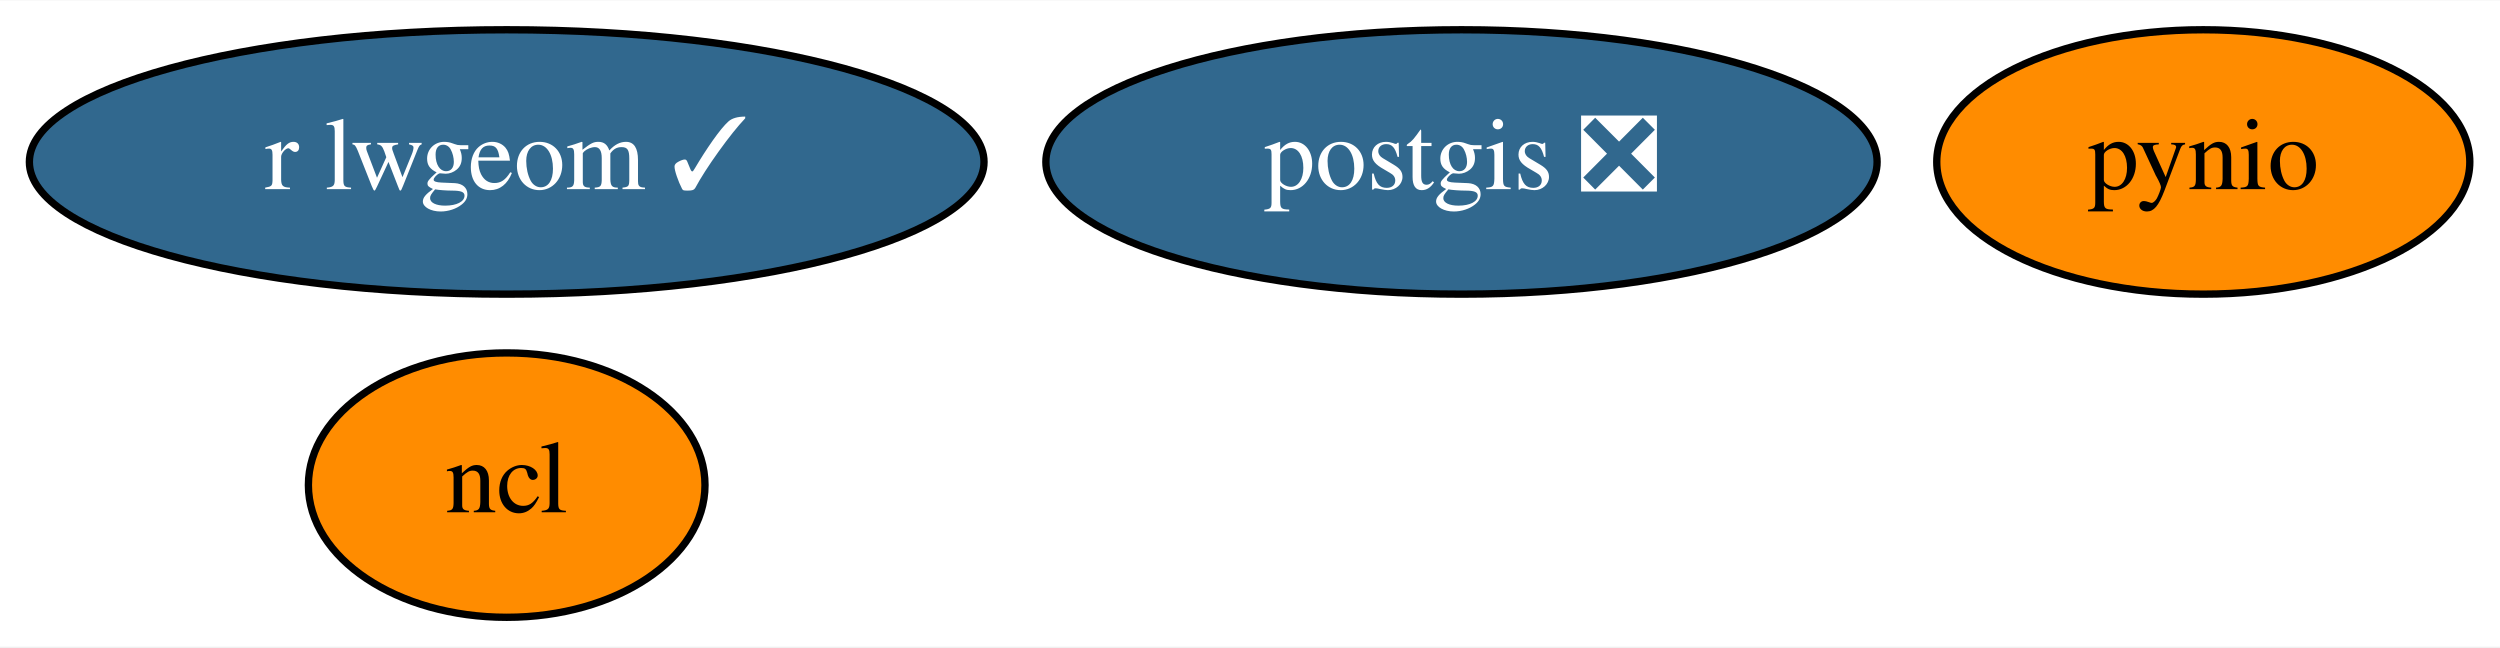
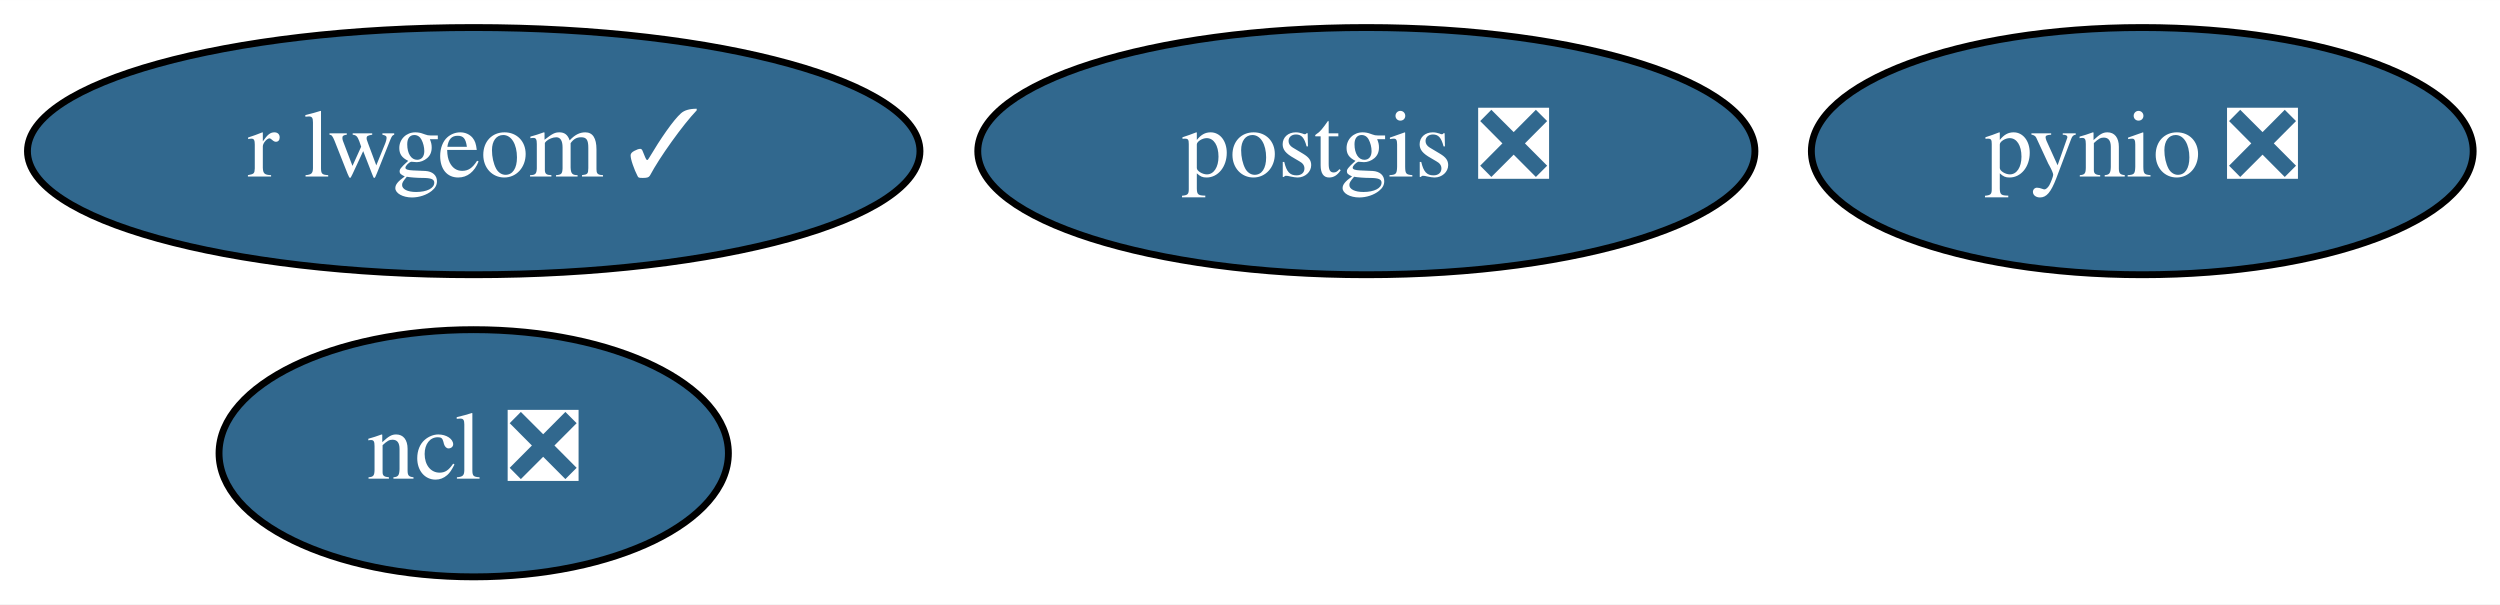
- <svg xmlns="http://www.w3.org/2000/svg" xmlns:xlink="http://www.w3.org/1999/xlink" width="340pt" height="88pt" viewBox="0.00 0.00 340.39 88.00">
+ <svg xmlns="http://www.w3.org/2000/svg" xmlns:xlink="http://www.w3.org/1999/xlink" width="364pt" height="88pt" viewBox="0.00 0.00 364.09 88.00">
  <g id="graph0" class="graph" transform="scale(1 1) rotate(0) translate(4 84)">
-     <polygon fill="white" stroke="transparent" points="-4,4 -4,-84 336.39,-84 336.39,4 -4,4" />
+     <polygon fill="white" stroke="transparent" points="-4,4 -4,-84 360.09,-84 360.09,4 -4,4" />
    <g id="node1" class="node">
      <g id="a_node1">
-         <a xlink:href="https://github.com/conda-forge/ncl-feedstock" xlink:title="ncl">
-           <ellipse fill="#ff8c00" stroke="black" cx="64.99" cy="-18" rx="27" ry="18" />
-           <text text-anchor="middle" x="64.99" y="-14.3" font-family="Times,serif" font-size="14.00">ncl</text>
+         <a xlink:href="https://github.com/conda-forge/ncl-feedstock/pull/87" xlink:title="ncl ❎">
+           <ellipse fill="#31688e" stroke="black" cx="64.99" cy="-18" rx="37.09" ry="18" />
+           <text text-anchor="middle" x="64.99" y="-14.3" font-family="Times,serif" font-size="14.00" fill="white">ncl ❎</text>
        </a>
      </g>
    </g>
    <g id="node2" class="node">
      <g id="a_node2">
        <a xlink:href="https://github.com/conda-forge/postgis-feedstock/pull/46" xlink:title="postgis ❎">
          <ellipse fill="#31688e" stroke="black" cx="194.99" cy="-62" rx="56.59" ry="18" />
          <text text-anchor="middle" x="194.99" y="-58.3" font-family="Times,serif" font-size="14.00" fill="white">postgis ❎</text>
        </a>
      </g>
    </g>
    <g id="node3" class="node">
      <g id="a_node3">
-         <a xlink:href="https://github.com/conda-forge/pynio-feedstock" xlink:title="pynio">
-           <ellipse fill="#ff8c00" stroke="black" cx="295.99" cy="-62" rx="36.29" ry="18" />
-           <text text-anchor="middle" x="295.99" y="-58.3" font-family="Times,serif" font-size="14.00">pynio</text>
+         <a xlink:href="https://github.com/conda-forge/pynio-feedstock/pull/97" xlink:title="pynio ❎">
+           <ellipse fill="#31688e" stroke="black" cx="307.99" cy="-62" rx="48.19" ry="18" />
+           <text text-anchor="middle" x="307.99" y="-58.3" font-family="Times,serif" font-size="14.00" fill="white">pynio ❎</text>
        </a>
      </g>
    </g>
    <g id="node4" class="node">
      <g id="a_node4">
        <a xlink:href="https://github.com/conda-forge/r-lwgeom-feedstock/pull/15" xlink:title="r lwgeom ✓">
          <ellipse fill="#31688e" stroke="black" cx="64.99" cy="-62" rx="64.99" ry="18" />
          <text text-anchor="middle" x="64.99" y="-58.3" font-family="Times,serif" font-size="14.00" fill="white">r lwgeom ✓</text>
        </a>
      </g>
    </g>
  </g>
</svg>
